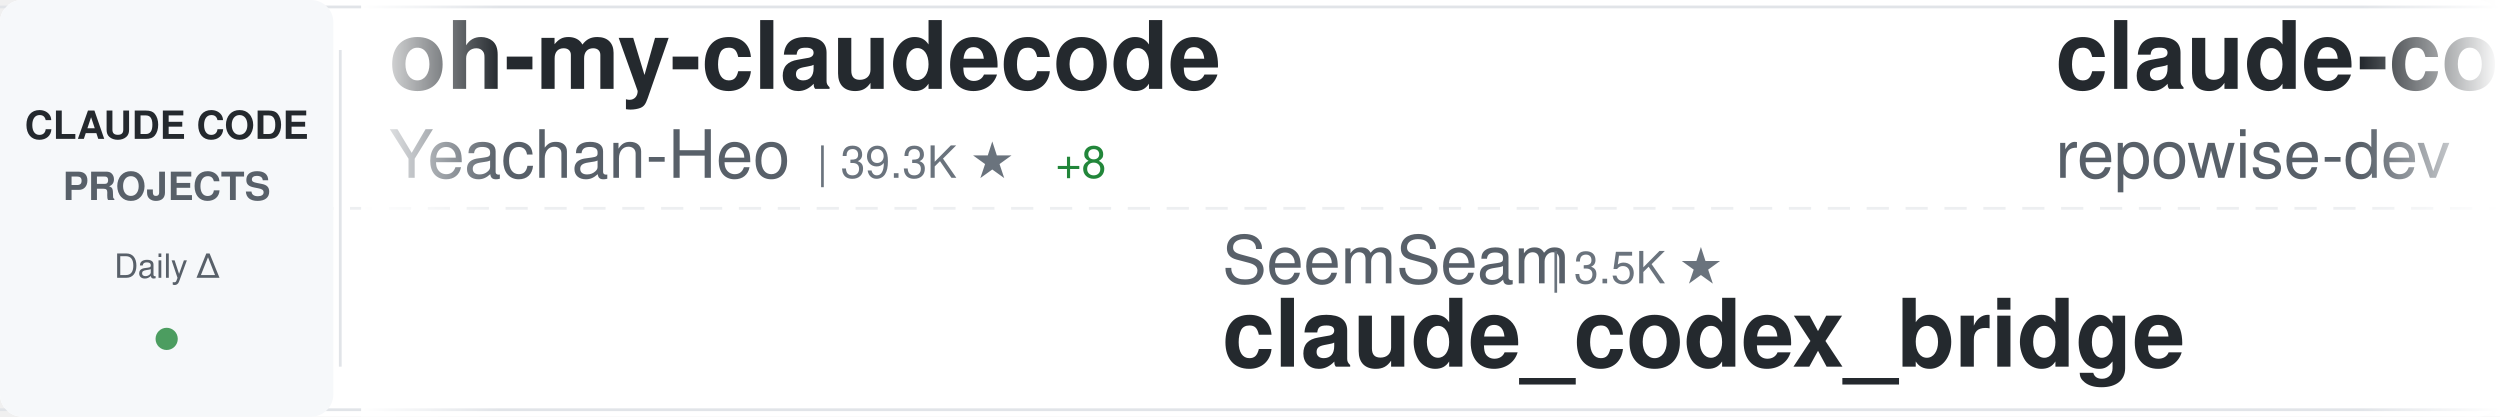
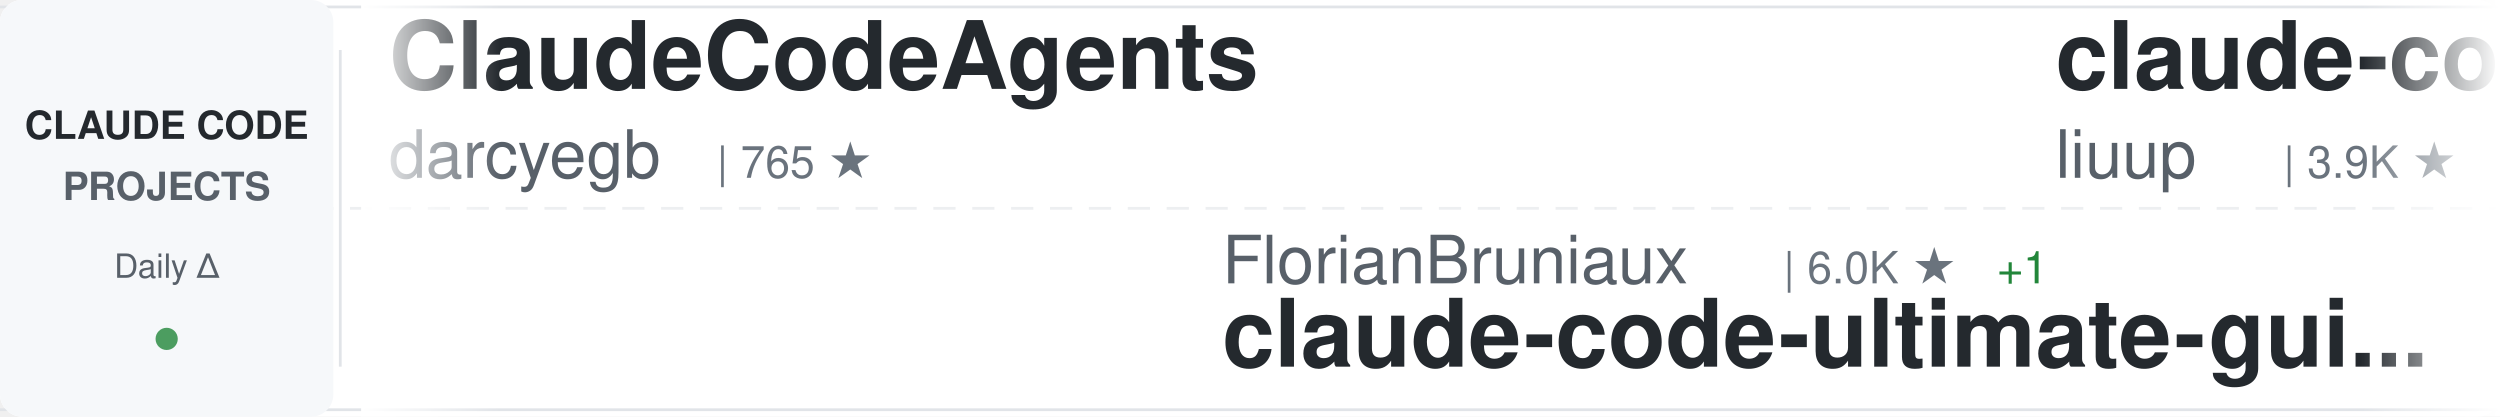
<svg xmlns="http://www.w3.org/2000/svg" width="900" height="150">
  <defs>
    <linearGradient id="awesomeLeftFade" x1="0%" y1="0%" x2="100%" y2="0%">
      <stop offset="0%" style="stop-color:#ffffff;stop-opacity:1" />
      <stop offset="100%" style="stop-color:#ffffff;stop-opacity:0" />
    </linearGradient>
    <linearGradient id="awesomeRightFade" x1="0%" y1="0%" x2="100%" y2="0%">
      <stop offset="0%" style="stop-color:#ffffff;stop-opacity:0" />
      <stop offset="100%" style="stop-color:#ffffff;stop-opacity:1" />
    </linearGradient>
  </defs>
  <rect width="900" height="150" fill="#ffffff" rx="8" />
  <rect x="0" y="2" width="900" height="1" fill="#e1e4e8" />
  <rect x="0" y="147" width="900" height="1" fill="#e1e4e8" />
  <line x1="0" y1="75" x2="900" y2="75" stroke="#e1e4e8" stroke-width="1" stroke-dasharray="8 6" opacity="0.6" />
  <rect x="0" y="0" width="120" height="150" fill="#f6f8fa" rx="8" />
  <text x="60" y="50" font-family="-apple-system, BlinkMacSystemFont, 'Segoe UI', Helvetica, Arial, sans-serif" font-size="14" font-weight="600" fill="#24292e" text-anchor="middle">CLAUDE CODE</text>
  <text x="60" y="72" font-family="-apple-system, BlinkMacSystemFont, 'Segoe UI', Helvetica, Arial, sans-serif" font-size="14" font-weight="600" fill="#586069" text-anchor="middle">PROJECTS</text>
  <text x="60" y="100" font-family="-apple-system, BlinkMacSystemFont, 'Segoe UI', Helvetica, Arial, sans-serif" font-size="12" font-weight="500" fill="#586069" text-anchor="middle">Daily Δ</text>
  <circle cx="60" cy="122" r="4" fill="#22863a" opacity="0.8" />
  <rect x="122" y="18" width="1" height="114" fill="#e1e4e8" />
  <clipPath id="awesomeTickerClip">
    <rect x="130" y="0" width="770" height="150" />
  </clipPath>
  <g clip-path="url(#awesomeTickerClip)">
    <g id="awesomeTickerItems">
      <animateTransform attributeName="transform" attributeType="XML" type="translate" from="0 0" to="-3000 0" dur="54s" repeatCount="indefinite" />
      <g transform="translate(0, 0)">
-         <text x="140" y="32" font-family="-apple-system, BlinkMacSystemFont, 'Segoe UI', Helvetica, Arial, sans-serif" font-size="34" font-weight="600" fill="#24292e">oh-my-claudecode</text>
-         <text x="140" y="64" font-family="-apple-system, BlinkMacSystemFont, 'Segoe UI', Helvetica, Arial, sans-serif" font-size="24" font-weight="400" fill="#586069">Yeachan-Heo</text>
-         <text x="294" y="64" font-family="-apple-system, BlinkMacSystemFont, 'Segoe UI', Helvetica, Arial, sans-serif" font-size="16" font-weight="500" fill="#6a737d">| 39.3K ★</text>
-         <text x="380" y="64" font-family="-apple-system, BlinkMacSystemFont, 'Segoe UI', Helvetica, Arial, sans-serif" font-size="16" font-weight="500" fill="#22863a"> +8</text>
+         <text x="140" y="32" font-family="-apple-system, BlinkMacSystemFont, 'Segoe UI', Helvetica, Arial, sans-serif" font-size="34" font-weight="600" fill="#24292e">ClaudeCodeAgents</text>
+         <text x="140" y="64" font-family="-apple-system, BlinkMacSystemFont, 'Segoe UI', Helvetica, Arial, sans-serif" font-size="24" font-weight="400" fill="#586069">darcyegb</text>
+         <text x="258" y="64" font-family="-apple-system, BlinkMacSystemFont, 'Segoe UI', Helvetica, Arial, sans-serif" font-size="16" font-weight="500" fill="#6a737d">| 765 ★</text>
      </g>
      <g transform="translate(300, 0)">
+         <text x="140" y="102" font-family="-apple-system, BlinkMacSystemFont, 'Segoe UI', Helvetica, Arial, sans-serif" font-size="24" font-weight="400" fill="#586069">FlorianBruniaux</text>
+         <text x="342" y="102" font-family="-apple-system, BlinkMacSystemFont, 'Segoe UI', Helvetica, Arial, sans-serif" font-size="16" font-weight="500" fill="#6a737d">| 6.0K ★</text>
+         <text x="419" y="102" font-family="-apple-system, BlinkMacSystemFont, 'Segoe UI', Helvetica, Arial, sans-serif" font-size="16" font-weight="500" fill="#22863a"> +1</text>
+         <text x="140" y="132" font-family="-apple-system, BlinkMacSystemFont, 'Segoe UI', Helvetica, Arial, sans-serif" font-size="34" font-weight="600" fill="#24292e">claude-code-ultimate-gui...</text>
+       </g>
+       <g transform="translate(600, 0)">
+         <text x="140" y="32" font-family="-apple-system, BlinkMacSystemFont, 'Segoe UI', Helvetica, Arial, sans-serif" font-size="34" font-weight="600" fill="#24292e">claude-code-analysis</text>
+         <text x="140" y="64" font-family="-apple-system, BlinkMacSystemFont, 'Segoe UI', Helvetica, Arial, sans-serif" font-size="24" font-weight="400" fill="#586069">liuup</text>
+         <text x="222" y="64" font-family="-apple-system, BlinkMacSystemFont, 'Segoe UI', Helvetica, Arial, sans-serif" font-size="16" font-weight="500" fill="#6a737d">| 3.9K ★</text>
+         <text x="299" y="64" font-family="-apple-system, BlinkMacSystemFont, 'Segoe UI', Helvetica, Arial, sans-serif" font-size="16" font-weight="500" fill="#22863a"> +1</text>
+       </g>
+       <g transform="translate(900, 0)">
        <text x="140" y="102" font-family="-apple-system, BlinkMacSystemFont, 'Segoe UI', Helvetica, Arial, sans-serif" font-size="24" font-weight="400" fill="#586069">SeemSeam</text>
        <text x="258" y="102" font-family="-apple-system, BlinkMacSystemFont, 'Segoe UI', Helvetica, Arial, sans-serif" font-size="16" font-weight="500" fill="#6a737d">| 3.5K ★</text>
+         <text x="335" y="102" font-family="-apple-system, BlinkMacSystemFont, 'Segoe UI', Helvetica, Arial, sans-serif" font-size="16" font-weight="500" fill="#22863a"> +1</text>
        <text x="140" y="132" font-family="-apple-system, BlinkMacSystemFont, 'Segoe UI', Helvetica, Arial, sans-serif" font-size="34" font-weight="600" fill="#24292e">claude_codex_bridge</text>
      </g>
-       <g transform="translate(600, 0)">
-         <text x="140" y="32" font-family="-apple-system, BlinkMacSystemFont, 'Segoe UI', Helvetica, Arial, sans-serif" font-size="34" font-weight="600" fill="#24292e">claude-code-prompts</text>
-         <text x="140" y="64" font-family="-apple-system, BlinkMacSystemFont, 'Segoe UI', Helvetica, Arial, sans-serif" font-size="24" font-weight="400" fill="#586069">repowise-dev</text>
-         <text x="306" y="64" font-family="-apple-system, BlinkMacSystemFont, 'Segoe UI', Helvetica, Arial, sans-serif" font-size="16" font-weight="500" fill="#6a737d">| 1.2K ★</text>
-       </g>
-       <g transform="translate(900, 0)">
-         <text x="140" y="102" font-family="-apple-system, BlinkMacSystemFont, 'Segoe UI', Helvetica, Arial, sans-serif" font-size="24" font-weight="400" fill="#586069">musistudio</text>
-         <text x="282" y="102" font-family="-apple-system, BlinkMacSystemFont, 'Segoe UI', Helvetica, Arial, sans-serif" font-size="16" font-weight="500" fill="#6a737d">| 37.4K ★</text>
-         <text x="368" y="102" font-family="-apple-system, BlinkMacSystemFont, 'Segoe UI', Helvetica, Arial, sans-serif" font-size="16" font-weight="500" fill="#22863a"> +14</text>
-         <text x="140" y="132" font-family="-apple-system, BlinkMacSystemFont, 'Segoe UI', Helvetica, Arial, sans-serif" font-size="34" font-weight="600" fill="#24292e">claude-code-router</text>
-       </g>
      <g transform="translate(1200, 0)">
-         <text x="140" y="32" font-family="-apple-system, BlinkMacSystemFont, 'Segoe UI', Helvetica, Arial, sans-serif" font-size="34" font-weight="600" fill="#24292e">awesome-claude-code-tool...</text>
-         <text x="140" y="64" font-family="-apple-system, BlinkMacSystemFont, 'Segoe UI', Helvetica, Arial, sans-serif" font-size="24" font-weight="400" fill="#586069">rohitg00</text>
-         <text x="258" y="64" font-family="-apple-system, BlinkMacSystemFont, 'Segoe UI', Helvetica, Arial, sans-serif" font-size="16" font-weight="500" fill="#6a737d">| 2.6K ★</text>
+         <text x="140" y="32" font-family="-apple-system, BlinkMacSystemFont, 'Segoe UI', Helvetica, Arial, sans-serif" font-size="34" font-weight="600" fill="#24292e">claude-code-hooks-master...</text>
+         <text x="140" y="64" font-family="-apple-system, BlinkMacSystemFont, 'Segoe UI', Helvetica, Arial, sans-serif" font-size="24" font-weight="400" fill="#586069">disler</text>
+         <text x="234" y="64" font-family="-apple-system, BlinkMacSystemFont, 'Segoe UI', Helvetica, Arial, sans-serif" font-size="16" font-weight="500" fill="#6a737d">| 3.9K ★</text>
+         <text x="311" y="64" font-family="-apple-system, BlinkMacSystemFont, 'Segoe UI', Helvetica, Arial, sans-serif" font-size="16" font-weight="500" fill="#22863a"> +1</text>
      </g>
      <g transform="translate(1500, 0)">
-         <text x="140" y="102" font-family="-apple-system, BlinkMacSystemFont, 'Segoe UI', Helvetica, Arial, sans-serif" font-size="24" font-weight="400" fill="#586069">disler</text>
-         <text x="234" y="102" font-family="-apple-system, BlinkMacSystemFont, 'Segoe UI', Helvetica, Arial, sans-serif" font-size="16" font-weight="500" fill="#6a737d">| 3.9K ★</text>
-         <text x="311" y="102" font-family="-apple-system, BlinkMacSystemFont, 'Segoe UI', Helvetica, Arial, sans-serif" font-size="16" font-weight="500" fill="#cb2431"> -1</text>
-         <text x="140" y="132" font-family="-apple-system, BlinkMacSystemFont, 'Segoe UI', Helvetica, Arial, sans-serif" font-size="34" font-weight="600" fill="#24292e">claude-code-hooks-master...</text>
+         <text x="140" y="102" font-family="-apple-system, BlinkMacSystemFont, 'Segoe UI', Helvetica, Arial, sans-serif" font-size="24" font-weight="400" fill="#586069">AprilNEA</text>
+         <text x="258" y="102" font-family="-apple-system, BlinkMacSystemFont, 'Segoe UI', Helvetica, Arial, sans-serif" font-size="16" font-weight="500" fill="#6a737d">| 391 ★</text>
+         <text x="140" y="132" font-family="-apple-system, BlinkMacSystemFont, 'Segoe UI', Helvetica, Arial, sans-serif" font-size="34" font-weight="600" fill="#24292e">claude-code-source</text>
      </g>
      <g transform="translate(1800, 0)">
-         <text x="140" y="32" font-family="-apple-system, BlinkMacSystemFont, 'Segoe UI', Helvetica, Arial, sans-serif" font-size="34" font-weight="600" fill="#24292e">ClaudeCode-Portable</text>
-         <text x="140" y="64" font-family="-apple-system, BlinkMacSystemFont, 'Segoe UI', Helvetica, Arial, sans-serif" font-size="24" font-weight="400" fill="#586069">techjarves</text>
-         <text x="282" y="64" font-family="-apple-system, BlinkMacSystemFont, 'Segoe UI', Helvetica, Arial, sans-serif" font-size="16" font-weight="500" fill="#6a737d">| 1.5K ★</text>
+         <text x="140" y="32" font-family="-apple-system, BlinkMacSystemFont, 'Segoe UI', Helvetica, Arial, sans-serif" font-size="34" font-weight="600" fill="#24292e">claude-code-tips</text>
+         <text x="140" y="64" font-family="-apple-system, BlinkMacSystemFont, 'Segoe UI', Helvetica, Arial, sans-serif" font-size="24" font-weight="400" fill="#586069">ykdojo</text>
+         <text x="234" y="64" font-family="-apple-system, BlinkMacSystemFont, 'Segoe UI', Helvetica, Arial, sans-serif" font-size="16" font-weight="500" fill="#6a737d">| 10.1K ★</text>
+         <text x="320" y="64" font-family="-apple-system, BlinkMacSystemFont, 'Segoe UI', Helvetica, Arial, sans-serif" font-size="16" font-weight="500" fill="#22863a"> +4</text>
      </g>
      <g transform="translate(2100, 0)">
-         <text x="140" y="102" font-family="-apple-system, BlinkMacSystemFont, 'Segoe UI', Helvetica, Arial, sans-serif" font-size="24" font-weight="400" fill="#586069">shareAI-lab</text>
-         <text x="294" y="102" font-family="-apple-system, BlinkMacSystemFont, 'Segoe UI', Helvetica, Arial, sans-serif" font-size="16" font-weight="500" fill="#6a737d">| 77.3K ★</text>
-         <text x="380" y="102" font-family="-apple-system, BlinkMacSystemFont, 'Segoe UI', Helvetica, Arial, sans-serif" font-size="16" font-weight="500" fill="#22863a"> +47</text>
-         <text x="140" y="132" font-family="-apple-system, BlinkMacSystemFont, 'Segoe UI', Helvetica, Arial, sans-serif" font-size="34" font-weight="600" fill="#24292e">learn-claude-code</text>
+         <text x="140" y="102" font-family="-apple-system, BlinkMacSystemFont, 'Segoe UI', Helvetica, Arial, sans-serif" font-size="24" font-weight="400" fill="#586069">zebbern</text>
+         <text x="246" y="102" font-family="-apple-system, BlinkMacSystemFont, 'Segoe UI', Helvetica, Arial, sans-serif" font-size="16" font-weight="500" fill="#6a737d">| 4.6K ★</text>
+         <text x="323" y="102" font-family="-apple-system, BlinkMacSystemFont, 'Segoe UI', Helvetica, Arial, sans-serif" font-size="16" font-weight="500" fill="#22863a"> +2</text>
+         <text x="140" y="132" font-family="-apple-system, BlinkMacSystemFont, 'Segoe UI', Helvetica, Arial, sans-serif" font-size="34" font-weight="600" fill="#24292e">claude-code-guide</text>
      </g>
      <g transform="translate(2400, 0)">
-         <text x="140" y="32" font-family="-apple-system, BlinkMacSystemFont, 'Segoe UI', Helvetica, Arial, sans-serif" font-size="34" font-weight="600" fill="#24292e">collection-claude-code-s...</text>
-         <text x="140" y="64" font-family="-apple-system, BlinkMacSystemFont, 'Segoe UI', Helvetica, Arial, sans-serif" font-size="24" font-weight="400" fill="#586069">chauncygu</text>
-         <text x="270" y="64" font-family="-apple-system, BlinkMacSystemFont, 'Segoe UI', Helvetica, Arial, sans-serif" font-size="16" font-weight="500" fill="#6a737d">| 2.8K ★</text>
-         <text x="347" y="64" font-family="-apple-system, BlinkMacSystemFont, 'Segoe UI', Helvetica, Arial, sans-serif" font-size="16" font-weight="500" fill="#22863a"> +1</text>
+         <text x="140" y="32" font-family="-apple-system, BlinkMacSystemFont, 'Segoe UI', Helvetica, Arial, sans-serif" font-size="34" font-weight="600" fill="#24292e">claude-code-video-toolki...</text>
+         <text x="140" y="64" font-family="-apple-system, BlinkMacSystemFont, 'Segoe UI', Helvetica, Arial, sans-serif" font-size="24" font-weight="400" fill="#586069">digitalsamba</text>
+         <text x="306" y="64" font-family="-apple-system, BlinkMacSystemFont, 'Segoe UI', Helvetica, Arial, sans-serif" font-size="16" font-weight="500" fill="#6a737d">| 2.1K ★</text>
+         <text x="383" y="64" font-family="-apple-system, BlinkMacSystemFont, 'Segoe UI', Helvetica, Arial, sans-serif" font-size="16" font-weight="500" fill="#22863a"> +1</text>
      </g>
      <g transform="translate(2700, 0)">
-         <text x="140" y="102" font-family="-apple-system, BlinkMacSystemFont, 'Segoe UI', Helvetica, Arial, sans-serif" font-size="24" font-weight="400" fill="#586069">affaan-m</text>
-         <text x="258" y="102" font-family="-apple-system, BlinkMacSystemFont, 'Segoe UI', Helvetica, Arial, sans-serif" font-size="16" font-weight="500" fill="#6a737d">| 264.3K ★</text>
-         <text x="353" y="102" font-family="-apple-system, BlinkMacSystemFont, 'Segoe UI', Helvetica, Arial, sans-serif" font-size="16" font-weight="500" fill="#22863a"> +425</text>
-         <text x="140" y="132" font-family="-apple-system, BlinkMacSystemFont, 'Segoe UI', Helvetica, Arial, sans-serif" font-size="34" font-weight="600" fill="#24292e">ECC</text>
+         <text x="140" y="102" font-family="-apple-system, BlinkMacSystemFont, 'Segoe UI', Helvetica, Arial, sans-serif" font-size="24" font-weight="400" fill="#586069">Pimzino</text>
+         <text x="246" y="102" font-family="-apple-system, BlinkMacSystemFont, 'Segoe UI', Helvetica, Arial, sans-serif" font-size="16" font-weight="500" fill="#6a737d">| 3.9K ★</text>
+         <text x="323" y="102" font-family="-apple-system, BlinkMacSystemFont, 'Segoe UI', Helvetica, Arial, sans-serif" font-size="16" font-weight="500" fill="#22863a"> +1</text>
+         <text x="140" y="132" font-family="-apple-system, BlinkMacSystemFont, 'Segoe UI', Helvetica, Arial, sans-serif" font-size="34" font-weight="600" fill="#24292e">claude-code-spec-workflo...</text>
      </g>
      <g transform="translate(3000, 0)">
-         <text x="140" y="32" font-family="-apple-system, BlinkMacSystemFont, 'Segoe UI', Helvetica, Arial, sans-serif" font-size="34" font-weight="600" fill="#24292e">oh-my-claudecode</text>
-         <text x="140" y="64" font-family="-apple-system, BlinkMacSystemFont, 'Segoe UI', Helvetica, Arial, sans-serif" font-size="24" font-weight="400" fill="#586069">Yeachan-Heo</text>
-         <text x="294" y="64" font-family="-apple-system, BlinkMacSystemFont, 'Segoe UI', Helvetica, Arial, sans-serif" font-size="16" font-weight="500" fill="#6a737d">| 39.3K ★</text>
-         <text x="380" y="64" font-family="-apple-system, BlinkMacSystemFont, 'Segoe UI', Helvetica, Arial, sans-serif" font-size="16" font-weight="500" fill="#22863a"> +8</text>
+         <text x="140" y="32" font-family="-apple-system, BlinkMacSystemFont, 'Segoe UI', Helvetica, Arial, sans-serif" font-size="34" font-weight="600" fill="#24292e">ClaudeCodeAgents</text>
+         <text x="140" y="64" font-family="-apple-system, BlinkMacSystemFont, 'Segoe UI', Helvetica, Arial, sans-serif" font-size="24" font-weight="400" fill="#586069">darcyegb</text>
+         <text x="258" y="64" font-family="-apple-system, BlinkMacSystemFont, 'Segoe UI', Helvetica, Arial, sans-serif" font-size="16" font-weight="500" fill="#6a737d">| 765 ★</text>
      </g>
      <g transform="translate(3300, 0)">
+         <text x="140" y="102" font-family="-apple-system, BlinkMacSystemFont, 'Segoe UI', Helvetica, Arial, sans-serif" font-size="24" font-weight="400" fill="#586069">FlorianBruniaux</text>
+         <text x="342" y="102" font-family="-apple-system, BlinkMacSystemFont, 'Segoe UI', Helvetica, Arial, sans-serif" font-size="16" font-weight="500" fill="#6a737d">| 6.0K ★</text>
+         <text x="419" y="102" font-family="-apple-system, BlinkMacSystemFont, 'Segoe UI', Helvetica, Arial, sans-serif" font-size="16" font-weight="500" fill="#22863a"> +1</text>
+         <text x="140" y="132" font-family="-apple-system, BlinkMacSystemFont, 'Segoe UI', Helvetica, Arial, sans-serif" font-size="34" font-weight="600" fill="#24292e">claude-code-ultimate-gui...</text>
+       </g>
+       <g transform="translate(3600, 0)">
+         <text x="140" y="32" font-family="-apple-system, BlinkMacSystemFont, 'Segoe UI', Helvetica, Arial, sans-serif" font-size="34" font-weight="600" fill="#24292e">claude-code-analysis</text>
+         <text x="140" y="64" font-family="-apple-system, BlinkMacSystemFont, 'Segoe UI', Helvetica, Arial, sans-serif" font-size="24" font-weight="400" fill="#586069">liuup</text>
+         <text x="222" y="64" font-family="-apple-system, BlinkMacSystemFont, 'Segoe UI', Helvetica, Arial, sans-serif" font-size="16" font-weight="500" fill="#6a737d">| 3.9K ★</text>
+         <text x="299" y="64" font-family="-apple-system, BlinkMacSystemFont, 'Segoe UI', Helvetica, Arial, sans-serif" font-size="16" font-weight="500" fill="#22863a"> +1</text>
+       </g>
+       <g transform="translate(3900, 0)">
        <text x="140" y="102" font-family="-apple-system, BlinkMacSystemFont, 'Segoe UI', Helvetica, Arial, sans-serif" font-size="24" font-weight="400" fill="#586069">SeemSeam</text>
        <text x="258" y="102" font-family="-apple-system, BlinkMacSystemFont, 'Segoe UI', Helvetica, Arial, sans-serif" font-size="16" font-weight="500" fill="#6a737d">| 3.5K ★</text>
+         <text x="335" y="102" font-family="-apple-system, BlinkMacSystemFont, 'Segoe UI', Helvetica, Arial, sans-serif" font-size="16" font-weight="500" fill="#22863a"> +1</text>
        <text x="140" y="132" font-family="-apple-system, BlinkMacSystemFont, 'Segoe UI', Helvetica, Arial, sans-serif" font-size="34" font-weight="600" fill="#24292e">claude_codex_bridge</text>
-       </g>
-       <g transform="translate(3600, 0)">
-         <text x="140" y="32" font-family="-apple-system, BlinkMacSystemFont, 'Segoe UI', Helvetica, Arial, sans-serif" font-size="34" font-weight="600" fill="#24292e">claude-code-prompts</text>
-         <text x="140" y="64" font-family="-apple-system, BlinkMacSystemFont, 'Segoe UI', Helvetica, Arial, sans-serif" font-size="24" font-weight="400" fill="#586069">repowise-dev</text>
-         <text x="306" y="64" font-family="-apple-system, BlinkMacSystemFont, 'Segoe UI', Helvetica, Arial, sans-serif" font-size="16" font-weight="500" fill="#6a737d">| 1.2K ★</text>
-       </g>
-       <g transform="translate(3900, 0)">
-         <text x="140" y="102" font-family="-apple-system, BlinkMacSystemFont, 'Segoe UI', Helvetica, Arial, sans-serif" font-size="24" font-weight="400" fill="#586069">musistudio</text>
-         <text x="282" y="102" font-family="-apple-system, BlinkMacSystemFont, 'Segoe UI', Helvetica, Arial, sans-serif" font-size="16" font-weight="500" fill="#6a737d">| 37.4K ★</text>
-         <text x="368" y="102" font-family="-apple-system, BlinkMacSystemFont, 'Segoe UI', Helvetica, Arial, sans-serif" font-size="16" font-weight="500" fill="#22863a"> +14</text>
-         <text x="140" y="132" font-family="-apple-system, BlinkMacSystemFont, 'Segoe UI', Helvetica, Arial, sans-serif" font-size="34" font-weight="600" fill="#24292e">claude-code-router</text>
      </g>
    </g>
  </g>
  <rect x="130" y="0" width="50" height="150" fill="url(#awesomeLeftFade)" />
  <rect x="850" y="0" width="50" height="150" fill="url(#awesomeRightFade)" />
</svg>
